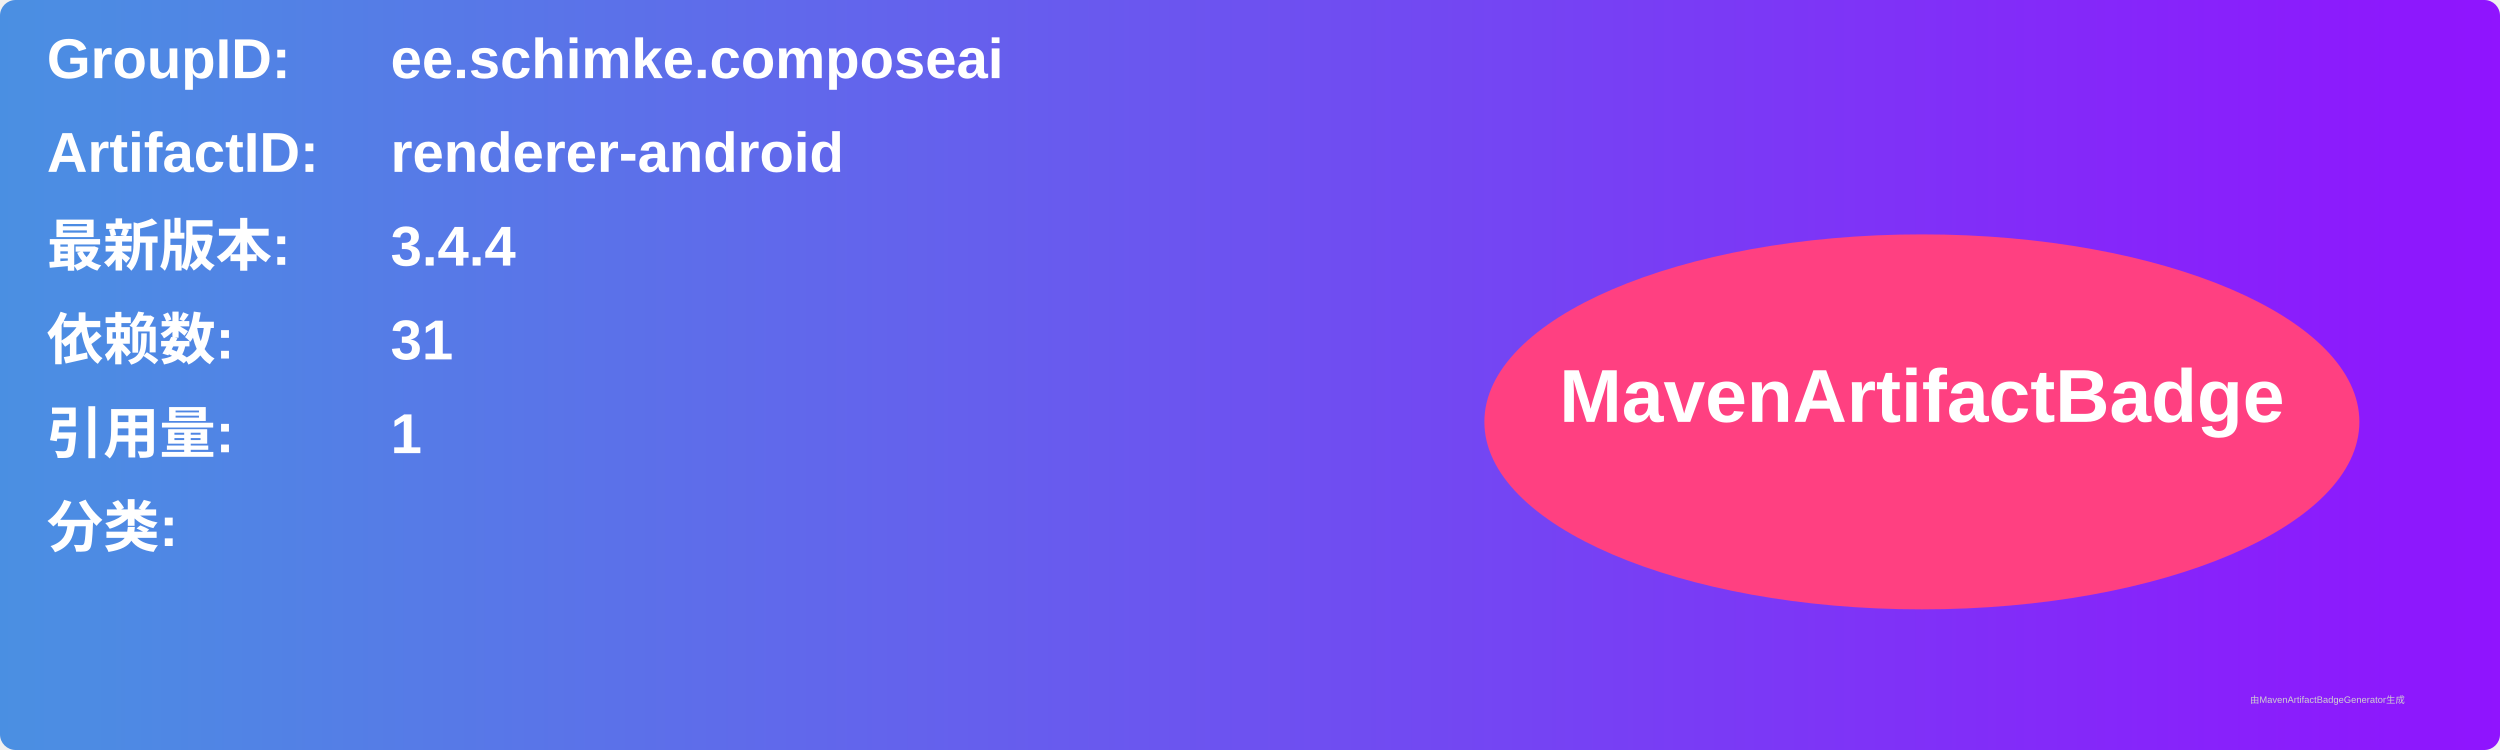
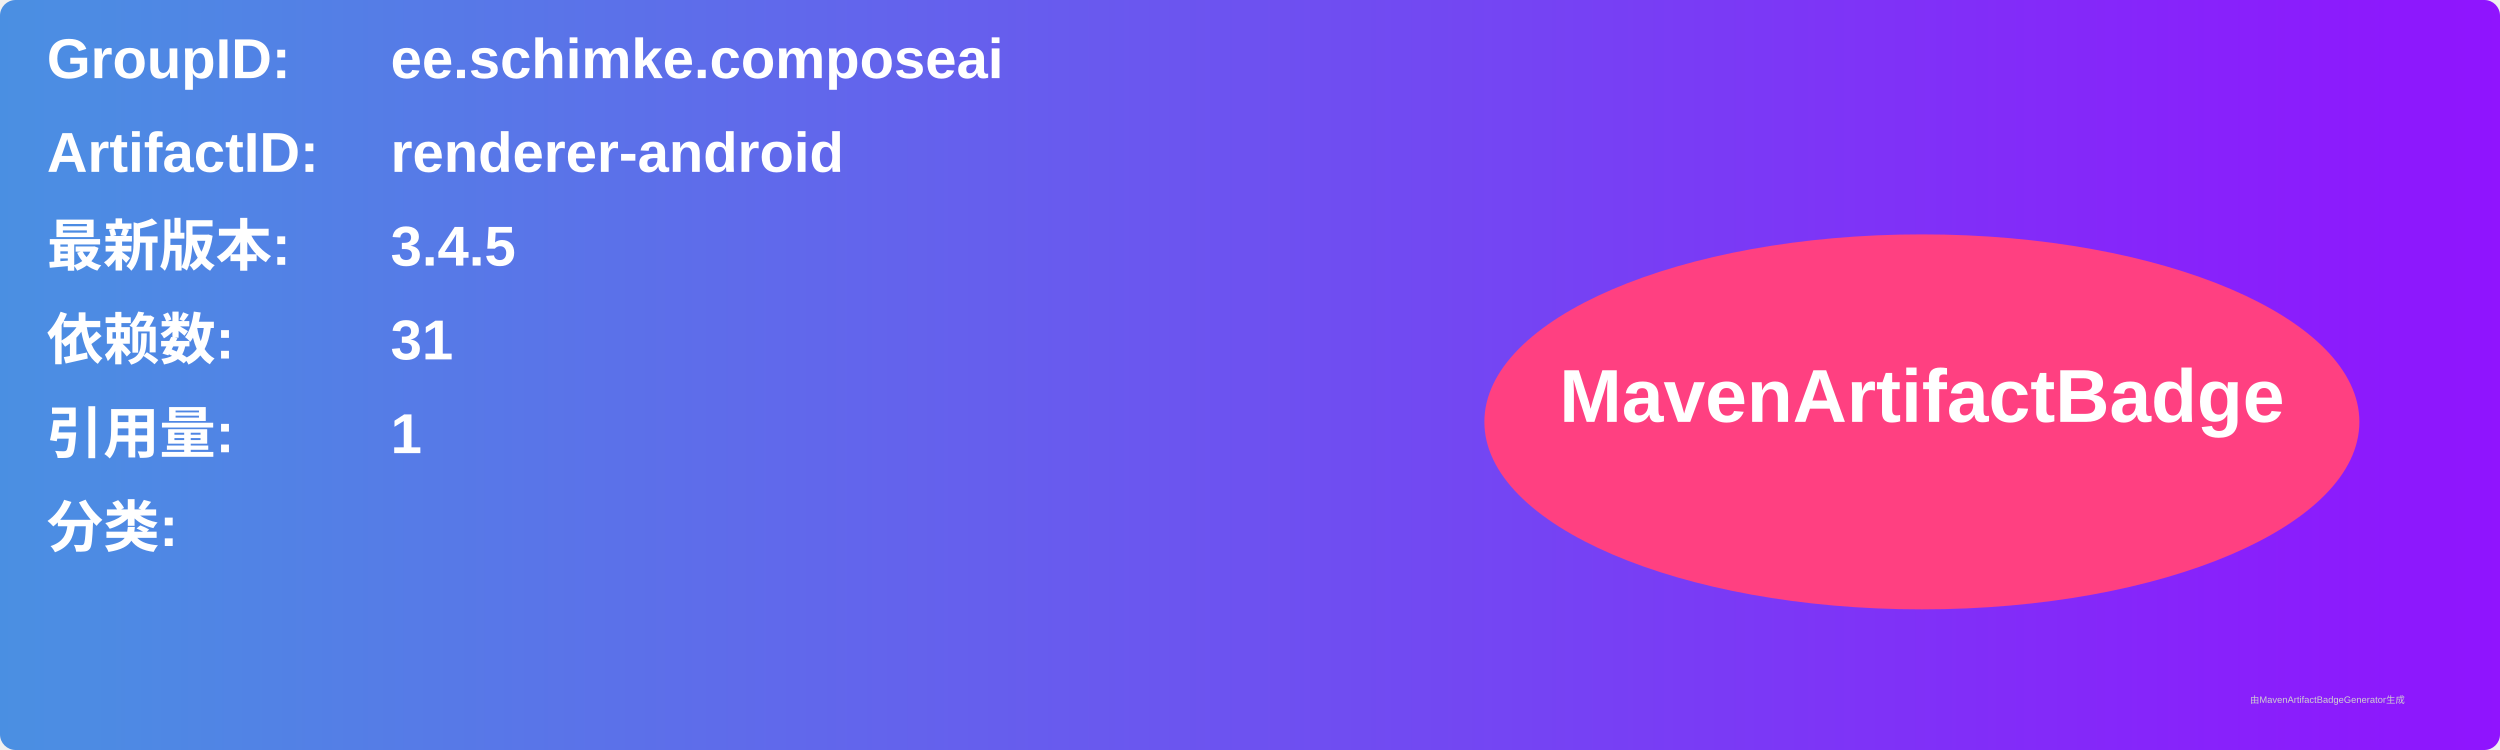
<svg xmlns="http://www.w3.org/2000/svg" width="800" height="240" viewBox="0 0 800 240">
  <linearGradient id="grad" x1="0%" y1="0%" x2="100%" y2="0%">
    <stop offset="0%" stop-color="#4a90e2" />
    <stop offset="100%" stop-color="#9013fe" />
  </linearGradient>
  <rect width="100%" height="100%" rx="5" ry="5" fill="url(#grad)" />
  <g transform="translate(15, 15)">
    <text x="0" y="10" font-family="Arial" font-size="18" fill="white" font-weight="bold" width="260">GroupID:</text>
    <text x="110" y="10" font-family="Arial" font-size="18" fill="white" font-weight="bold" width="460">ee.schimke.composeai</text>
    <text x="0" y="40" font-family="Arial" font-size="18" fill="white" font-weight="bold" width="260">ArtifactID:</text>
    <text x="110" y="40" font-family="Arial" font-size="18" fill="white" font-weight="bold" width="460">renderer-android</text>
    <text x="0" y="70" font-family="Arial" font-size="18" fill="white" font-weight="bold">最新版本:</text>
    <text x="110" y="70" font-family="Arial" font-size="18" fill="white" font-weight="bold">
-       <tspan font-weight="bold">3.4.4</tspan>
+       <tspan font-weight="bold">3.4.5</tspan>
    </text>
    <text x="0" y="100" font-family="Arial" font-size="18" fill="white" font-weight="bold">依赖数: </text>
    <text x="110" y="100" font-family="Arial" font-size="18" fill="white">
      <tspan font-weight="bold">31</tspan>
    </text>
    <text x="0" y="130" font-family="Arial" font-size="18" fill="white" font-weight="bold">引用量: </text>
    <text x="110" y="130" font-family="Arial" font-size="18" fill="white">
      <tspan font-weight="bold">1</tspan>
    </text>
    <text x="0" y="160" font-family="Arial" font-size="18" fill="white" font-weight="bold">分类:</text>
    <text x="10" y="190" font-family="Arial" font-size="10" fill="white">
      <tspan font-weight="bold" />
    </text>
    <ellipse cx="600" cy="120" rx="140" ry="60" fill="#ff4081" />
    <text x="600" y="120" text-anchor="middle" font-family="Arial" font-size="24" fill="white" font-weight="bold">MavenArtifactBadge</text>
  </g>
  <text x="720" y="225" font-family="Arial" font-size="3" fill="#d0d0d0">由MavenArtifactBadgeGenerator生成</text>
</svg>
